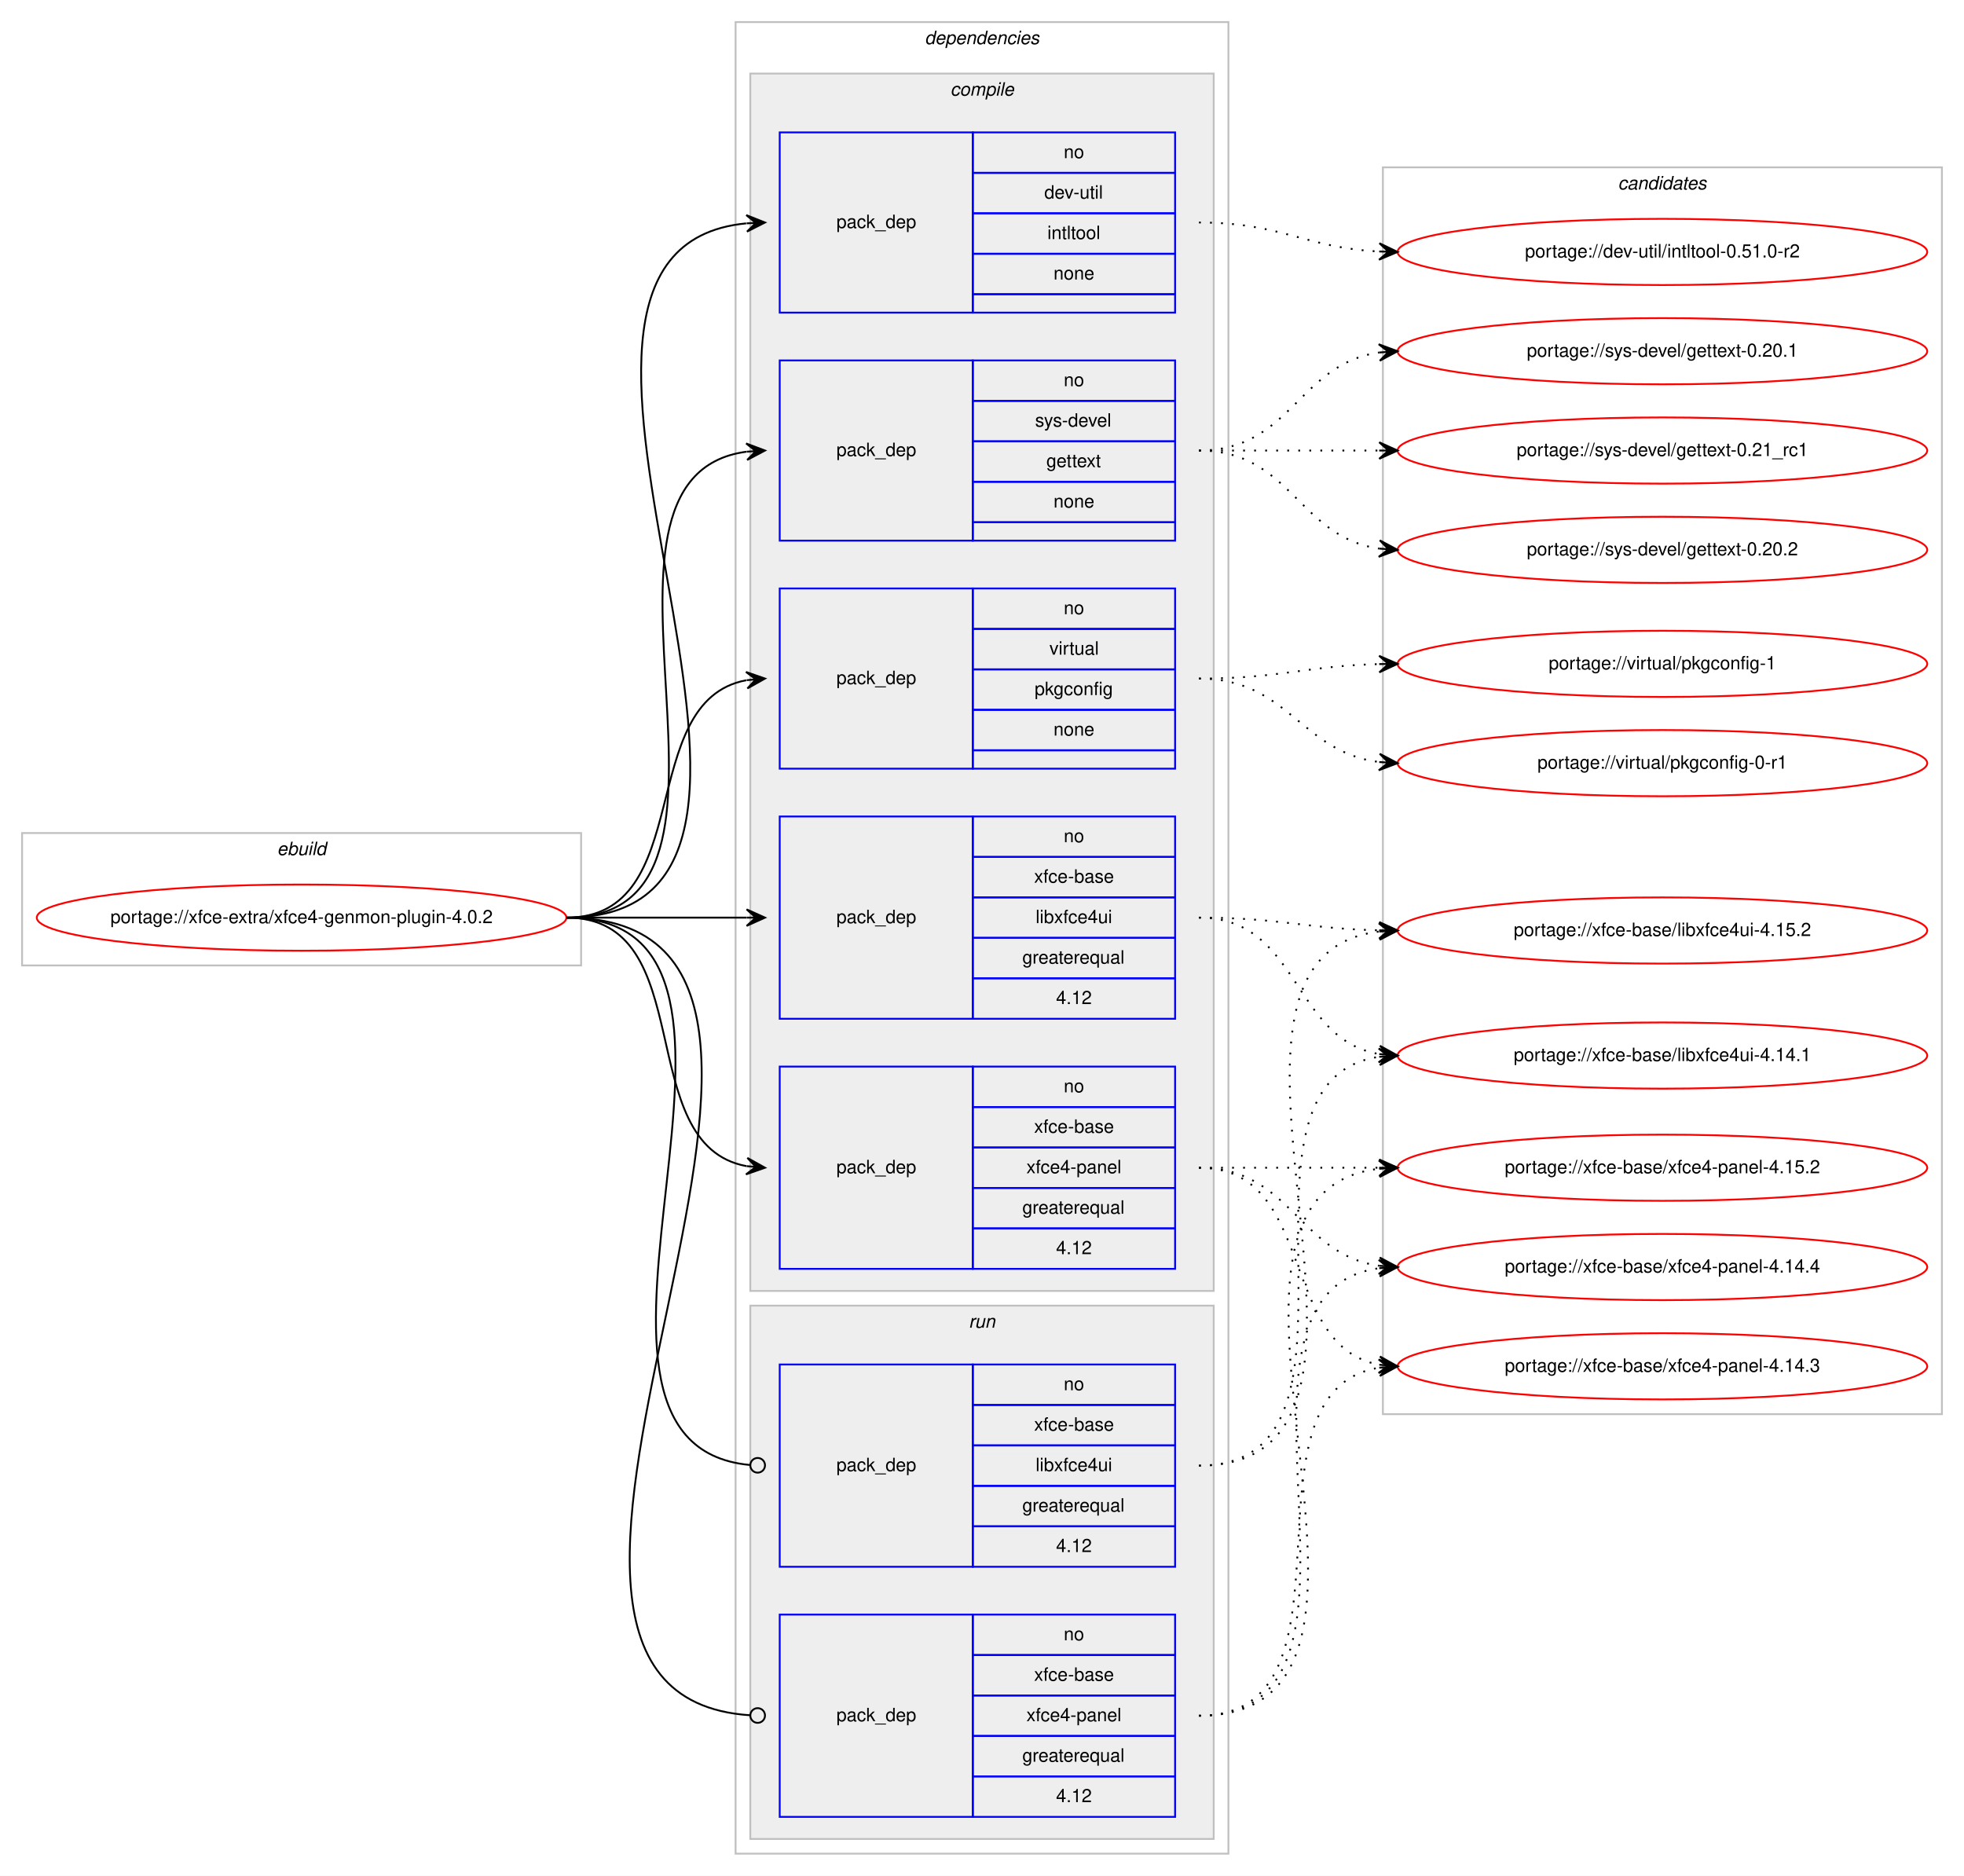
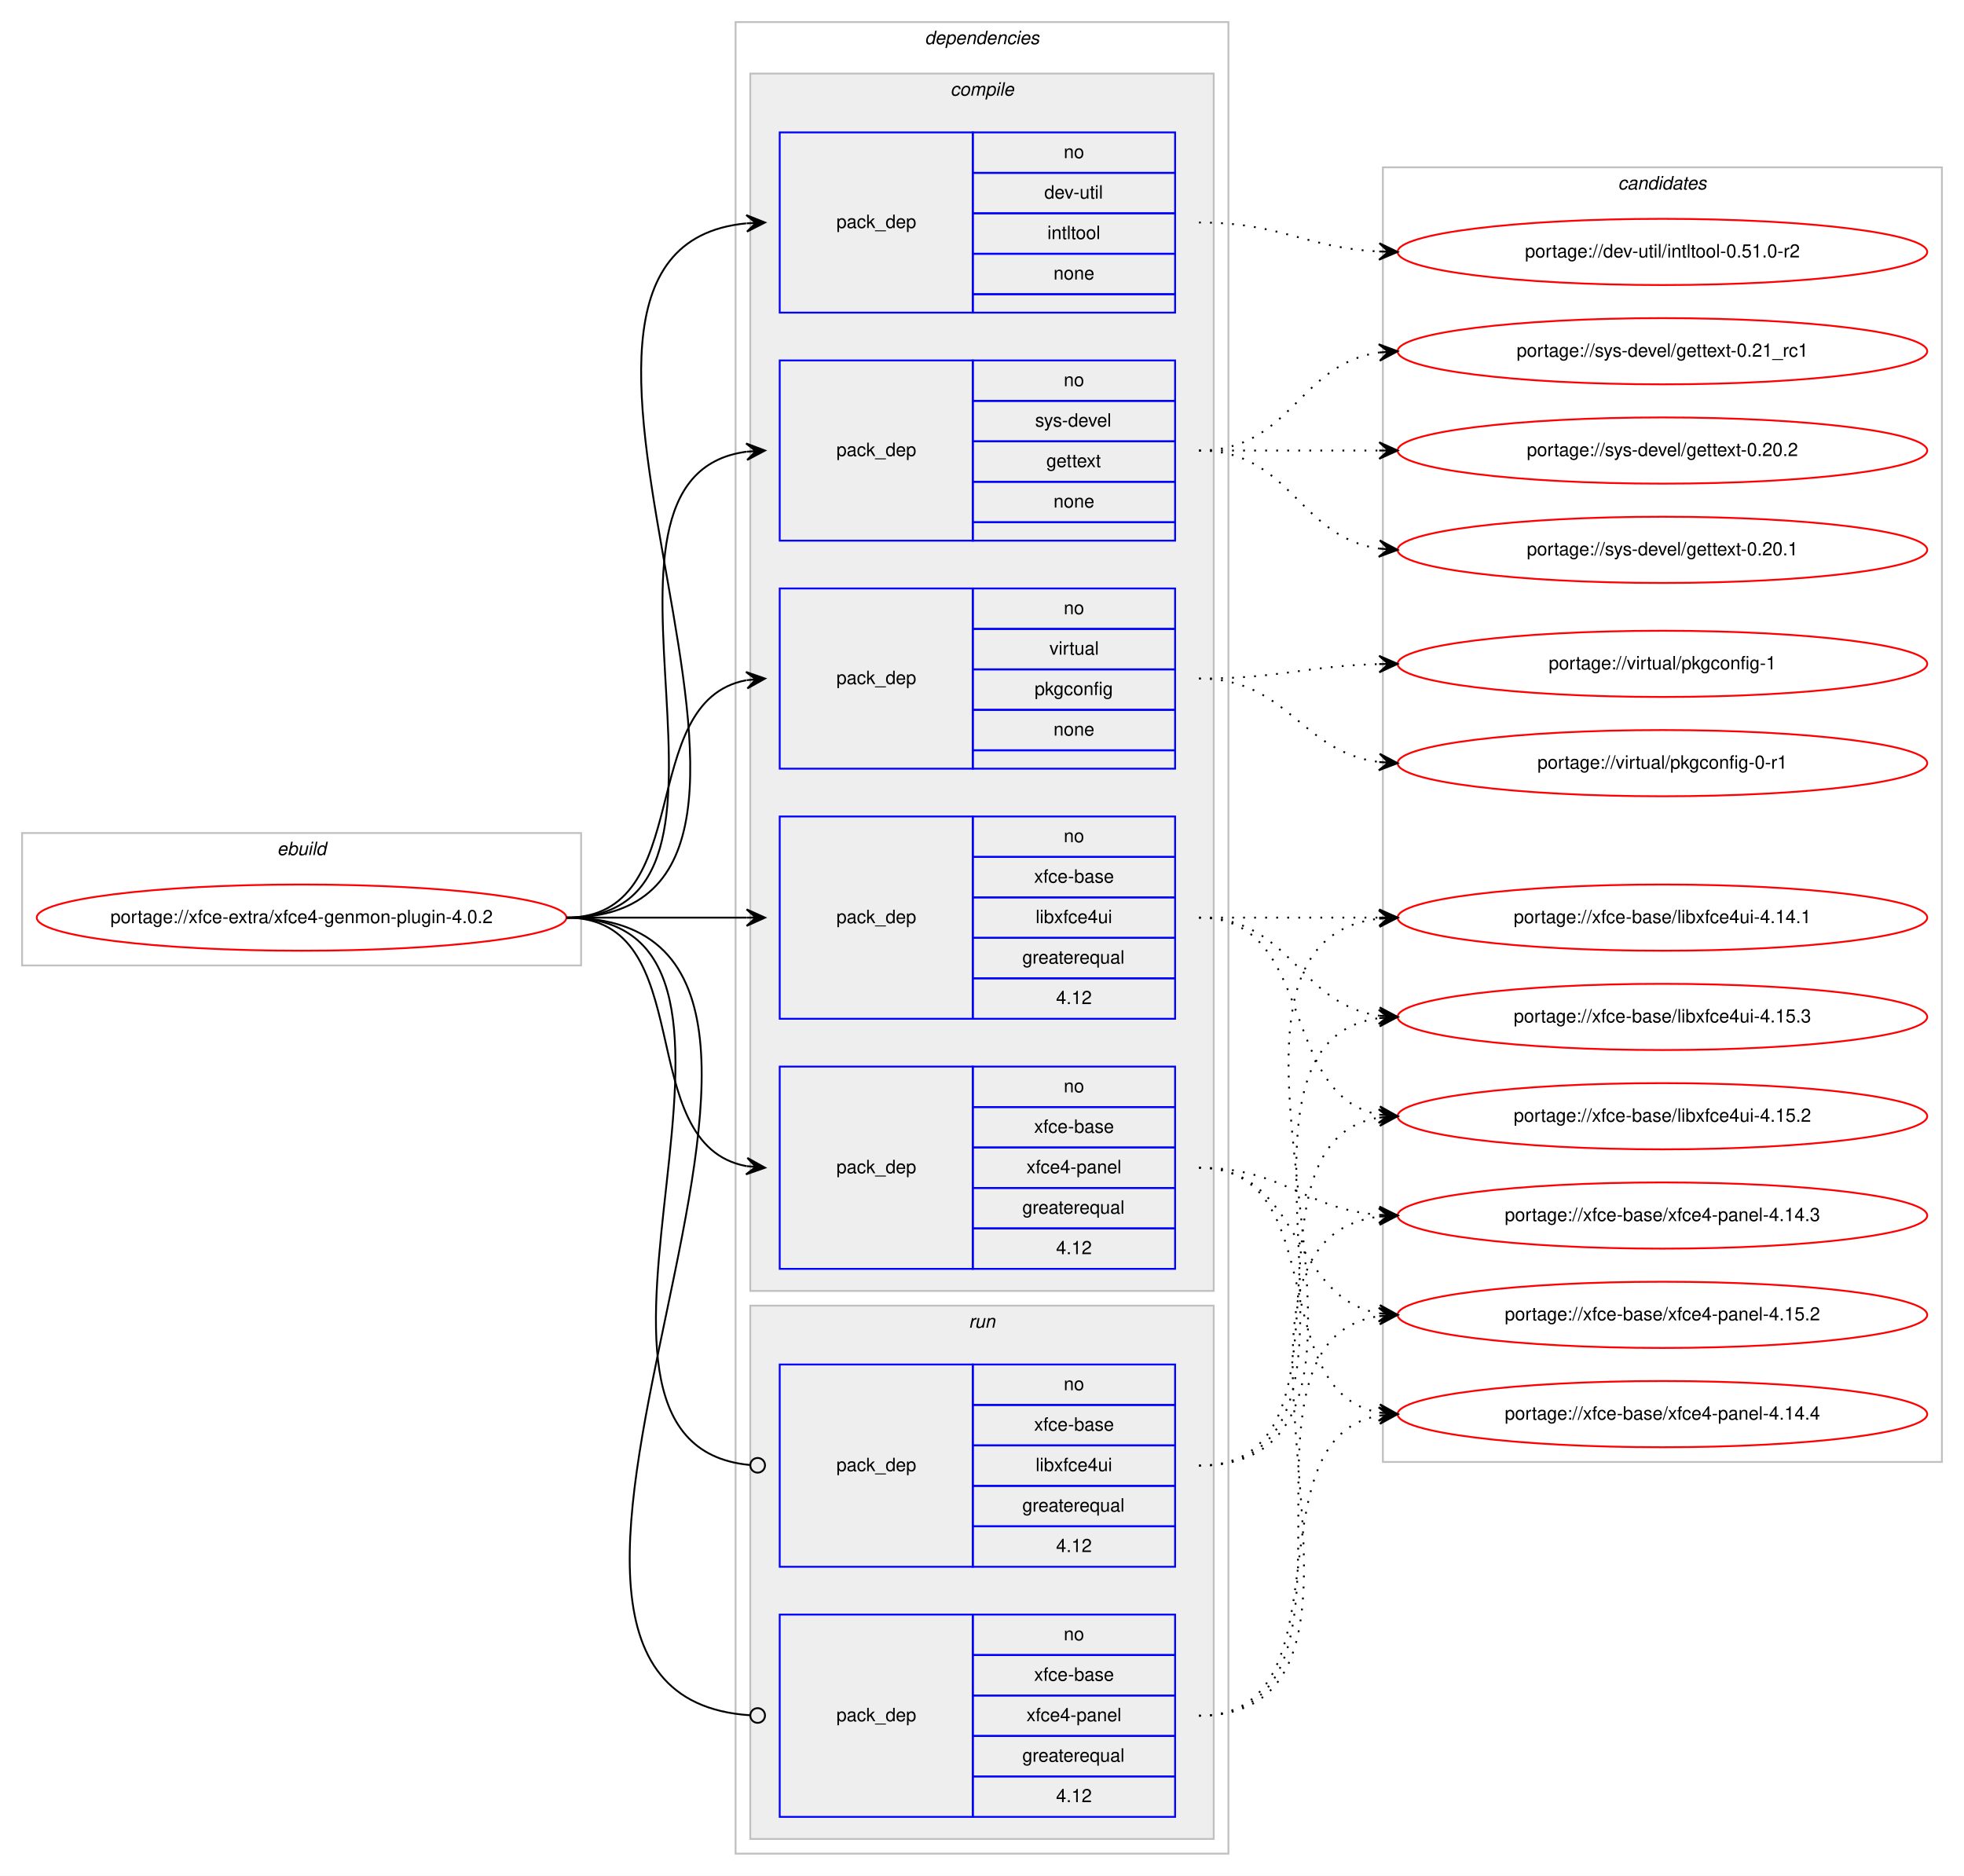
<svg xmlns="http://www.w3.org/2000/svg" xmlns:xlink="http://www.w3.org/1999/xlink" width="1068pt" height="1020pt" viewBox="0.00 0.00 1068.00 1020.00">
  <g id="graph0" class="graph" transform="scale(1 1) rotate(0) translate(4 1016)">
    <polygon fill="#ffffff" stroke="transparent" points="-4,4 -4,-1016 1064,-1016 1064,4 -4,4" />
    <g id="clust1" class="cluster">
      <polygon fill="none" stroke="#c0c0c0" points="8,-491 8,-563 312,-563 312,-491 8,-491" />
      <text text-anchor="start" x="146.663" y="-551" font-family="Helvetica,sans-Serif" font-style="italic" font-size="10.00" fill="#000000">ebuild</text>
    </g>
    <g id="clust2" class="cluster">
      <polygon fill="none" stroke="#c0c0c0" points="396,-8 396,-1004 664,-1004 664,-8 396,-8" />
      <text text-anchor="start" x="498.875" y="-992" font-family="Helvetica,sans-Serif" font-style="italic" font-size="10.00" fill="#000000">dependencies</text>
    </g>
    <g id="clust3" class="cluster">
      <polygon fill="#eeeeee" stroke="#c0c0c0" points="404,-314 404,-976 656,-976 656,-314 404,-314" />
      <text text-anchor="start" x="512.778" y="-964" font-family="Helvetica,sans-Serif" font-style="italic" font-size="10.00" fill="#000000">compile</text>
    </g>
    <g id="clust10" class="cluster">
      <polygon fill="#eeeeee" stroke="#c0c0c0" points="404,-16 404,-306 656,-306 656,-16 404,-16" />
      <text text-anchor="start" x="522.777" y="-294" font-family="Helvetica,sans-Serif" font-style="italic" font-size="10.00" fill="#000000">run</text>
    </g>
    <g id="clust13" class="cluster">
-       <polygon fill="none" stroke="#c0c0c0" points="748,-247 748,-925 1052,-925 1052,-247 748,-247" />
+       <polygon fill="none" stroke="#c0c0c0" points="748,-221 748,-925 1052,-925 1052,-221 748,-221" />
      <text text-anchor="start" x="875.824" y="-913" font-family="Helvetica,sans-Serif" font-style="italic" font-size="10.00" fill="#000000">candidates</text>
    </g>
    <g id="node1" class="node">
      <g id="a_node1">
        <a xlink:href="../xfce-extra/xfce4-genmon-plugin-4.0.2.svg" xlink:title="portage://xfce-extra/xfce4-genmon-plugin-4.0.2">
          <ellipse fill="none" stroke="#ff0000" cx="160" cy="-517" rx="144" ry="18" />
          <text text-anchor="middle" x="160" y="-514" font-family="Helvetica,sans-Serif" font-size="10.00" fill="#000000">portage://xfce-extra/xfce4-genmon-plugin-4.0.2</text>
        </a>
      </g>
    </g>
    <g id="node2" class="node">
      <polygon fill="none" stroke="#0000ff" points="420,-846 420,-944 525,-944 525,-846 420,-846" />
      <text text-anchor="start" x="450.823" y="-892" font-family="Helvetica,sans-Serif" font-size="10.00" fill="#000000">pack_dep</text>
      <polygon fill="none" stroke="#0000ff" points="525,-922 525,-944 635,-944 635,-922 525,-922" />
      <text text-anchor="start" x="574.441" y="-930" font-family="Helvetica,sans-Serif" font-size="10.00" fill="#000000">no</text>
      <polygon fill="none" stroke="#0000ff" points="525,-900 525,-922 635,-922 635,-900 525,-900" />
      <text text-anchor="start" x="563.889" y="-908" font-family="Helvetica,sans-Serif" font-size="10.00" fill="#000000">dev-util</text>
      <polygon fill="none" stroke="#0000ff" points="525,-878 525,-900 635,-900 635,-878 525,-878" />
      <text text-anchor="start" x="565.554" y="-886" font-family="Helvetica,sans-Serif" font-size="10.00" fill="#000000">intltool</text>
      <polygon fill="none" stroke="#0000ff" points="525,-856 525,-878 635,-878 635,-856 525,-856" />
      <text text-anchor="start" x="568.882" y="-864" font-family="Helvetica,sans-Serif" font-size="10.00" fill="#000000">none</text>
      <polygon fill="none" stroke="#0000ff" points="525,-846 525,-856 635,-856 635,-846 525,-846" />
    </g>
    <g id="edge1" class="edge">
      <path fill="none" stroke="#000000" d="M304,-517C475.139,-517 247.005,-879.655 401.768,-894.53" />
      <polygon fill="#000000" stroke="#000000" points="412,-895 401.804,-899.036 407.005,-894.77 402.011,-894.541 402.011,-894.541 402.011,-894.541 407.005,-894.77 402.217,-890.045 412,-895 412,-895" />
    </g>
    <g id="node3" class="node">
      <polygon fill="none" stroke="#0000ff" points="420,-722 420,-820 525,-820 525,-722 420,-722" />
      <text text-anchor="start" x="450.823" y="-768" font-family="Helvetica,sans-Serif" font-size="10.00" fill="#000000">pack_dep</text>
      <polygon fill="none" stroke="#0000ff" points="525,-798 525,-820 635,-820 635,-798 525,-798" />
      <text text-anchor="start" x="574.441" y="-806" font-family="Helvetica,sans-Serif" font-size="10.00" fill="#000000">no</text>
      <polygon fill="none" stroke="#0000ff" points="525,-776 525,-798 635,-798 635,-776 525,-776" />
      <text text-anchor="start" x="558.888" y="-784" font-family="Helvetica,sans-Serif" font-size="10.00" fill="#000000">sys-devel</text>
      <polygon fill="none" stroke="#0000ff" points="525,-754 525,-776 635,-776 635,-754 525,-754" />
      <text text-anchor="start" x="564.993" y="-762" font-family="Helvetica,sans-Serif" font-size="10.00" fill="#000000">gettext</text>
      <polygon fill="none" stroke="#0000ff" points="525,-732 525,-754 635,-754 635,-732 525,-732" />
      <text text-anchor="start" x="568.882" y="-740" font-family="Helvetica,sans-Serif" font-size="10.00" fill="#000000">none</text>
      <polygon fill="none" stroke="#0000ff" points="525,-722 525,-732 635,-732 635,-722 525,-722" />
    </g>
    <g id="edge2" class="edge">
      <path fill="none" stroke="#000000" d="M304,-517C423.076,-517 297.154,-756.335 401.875,-770.359" />
      <polygon fill="#000000" stroke="#000000" points="412,-771 401.736,-774.859 407.01,-770.684 402.02,-770.368 402.02,-770.368 402.02,-770.368 407.01,-770.684 402.305,-765.877 412,-771 412,-771" />
    </g>
    <g id="node4" class="node">
      <polygon fill="none" stroke="#0000ff" points="420,-598 420,-696 525,-696 525,-598 420,-598" />
      <text text-anchor="start" x="450.823" y="-644" font-family="Helvetica,sans-Serif" font-size="10.00" fill="#000000">pack_dep</text>
      <polygon fill="none" stroke="#0000ff" points="525,-674 525,-696 635,-696 635,-674 525,-674" />
      <text text-anchor="start" x="574.441" y="-682" font-family="Helvetica,sans-Serif" font-size="10.00" fill="#000000">no</text>
      <polygon fill="none" stroke="#0000ff" points="525,-652 525,-674 635,-674 635,-652 525,-652" />
      <text text-anchor="start" x="566.668" y="-660" font-family="Helvetica,sans-Serif" font-size="10.00" fill="#000000">virtual</text>
      <polygon fill="none" stroke="#0000ff" points="525,-630 525,-652 635,-652 635,-630 525,-630" />
      <text text-anchor="start" x="558.604" y="-638" font-family="Helvetica,sans-Serif" font-size="10.00" fill="#000000">pkgconfig</text>
      <polygon fill="none" stroke="#0000ff" points="525,-608 525,-630 635,-630 635,-608 525,-608" />
      <text text-anchor="start" x="568.882" y="-616" font-family="Helvetica,sans-Serif" font-size="10.00" fill="#000000">none</text>
      <polygon fill="none" stroke="#0000ff" points="525,-598 525,-608 635,-608 635,-598 525,-598" />
    </g>
    <g id="edge3" class="edge">
      <path fill="none" stroke="#000000" d="M304,-517C375.447,-517 340.729,-634.615 401.809,-646.1" />
      <polygon fill="#000000" stroke="#000000" points="412,-647 401.643,-650.603 407.019,-646.56 402.039,-646.121 402.039,-646.121 402.039,-646.121 407.019,-646.56 402.434,-641.638 412,-647 412,-647" />
    </g>
    <g id="node5" class="node">
      <polygon fill="none" stroke="#0000ff" points="420,-462 420,-572 525,-572 525,-462 420,-462" />
      <text text-anchor="start" x="450.823" y="-514" font-family="Helvetica,sans-Serif" font-size="10.00" fill="#000000">pack_dep</text>
      <polygon fill="none" stroke="#0000ff" points="525,-550 525,-572 635,-572 635,-550 525,-550" />
      <text text-anchor="start" x="574.441" y="-558" font-family="Helvetica,sans-Serif" font-size="10.00" fill="#000000">no</text>
      <polygon fill="none" stroke="#0000ff" points="525,-528 525,-550 635,-550 635,-528 525,-528" />
      <text text-anchor="start" x="558.328" y="-536" font-family="Helvetica,sans-Serif" font-size="10.00" fill="#000000">xfce-base</text>
      <polygon fill="none" stroke="#0000ff" points="525,-506 525,-528 635,-528 635,-506 525,-506" />
      <text text-anchor="start" x="559.164" y="-514" font-family="Helvetica,sans-Serif" font-size="10.00" fill="#000000">libxfce4ui</text>
      <polygon fill="none" stroke="#0000ff" points="525,-484 525,-506 635,-506 635,-484 525,-484" />
      <text text-anchor="start" x="551.936" y="-492" font-family="Helvetica,sans-Serif" font-size="10.00" fill="#000000">greaterequal</text>
      <polygon fill="none" stroke="#0000ff" points="525,-462 525,-484 635,-484 635,-462 525,-462" />
      <text text-anchor="start" x="570.272" y="-470" font-family="Helvetica,sans-Serif" font-size="10.00" fill="#000000">4.12</text>
    </g>
    <g id="edge4" class="edge">
      <path fill="none" stroke="#000000" d="M304,-517C348.438,-517 362.02,-517 401.878,-517" />
      <polygon fill="#000000" stroke="#000000" points="412,-517 402,-521.5 407,-517 402,-517 402,-517 402,-517 407,-517 402,-512.5 412,-517 412,-517" />
    </g>
    <g id="node6" class="node">
      <polygon fill="none" stroke="#0000ff" points="420,-326 420,-436 525,-436 525,-326 420,-326" />
      <text text-anchor="start" x="450.823" y="-378" font-family="Helvetica,sans-Serif" font-size="10.00" fill="#000000">pack_dep</text>
      <polygon fill="none" stroke="#0000ff" points="525,-414 525,-436 635,-436 635,-414 525,-414" />
      <text text-anchor="start" x="574.441" y="-422" font-family="Helvetica,sans-Serif" font-size="10.00" fill="#000000">no</text>
      <polygon fill="none" stroke="#0000ff" points="525,-392 525,-414 635,-414 635,-392 525,-392" />
      <text text-anchor="start" x="558.328" y="-400" font-family="Helvetica,sans-Serif" font-size="10.00" fill="#000000">xfce-base</text>
      <polygon fill="none" stroke="#0000ff" points="525,-370 525,-392 635,-392 635,-370 525,-370" />
      <text text-anchor="start" x="554.159" y="-378" font-family="Helvetica,sans-Serif" font-size="10.00" fill="#000000">xfce4-panel</text>
      <polygon fill="none" stroke="#0000ff" points="525,-348 525,-370 635,-370 635,-348 525,-348" />
      <text text-anchor="start" x="551.936" y="-356" font-family="Helvetica,sans-Serif" font-size="10.00" fill="#000000">greaterequal</text>
      <polygon fill="none" stroke="#0000ff" points="525,-326 525,-348 635,-348 635,-326 525,-326" />
      <text text-anchor="start" x="570.272" y="-334" font-family="Helvetica,sans-Serif" font-size="10.00" fill="#000000">4.12</text>
    </g>
    <g id="edge5" class="edge">
      <path fill="none" stroke="#000000" d="M304,-517C377.567,-517 338.891,-393.451 401.935,-381.868" />
      <polygon fill="#000000" stroke="#000000" points="412,-381 402.424,-386.343 407.019,-381.43 402.037,-381.86 402.037,-381.86 402.037,-381.86 407.019,-381.43 401.65,-377.376 412,-381 412,-381" />
    </g>
    <g id="node7" class="node">
      <polygon fill="none" stroke="#0000ff" points="420,-164 420,-274 525,-274 525,-164 420,-164" />
      <text text-anchor="start" x="450.823" y="-216" font-family="Helvetica,sans-Serif" font-size="10.00" fill="#000000">pack_dep</text>
      <polygon fill="none" stroke="#0000ff" points="525,-252 525,-274 635,-274 635,-252 525,-252" />
      <text text-anchor="start" x="574.441" y="-260" font-family="Helvetica,sans-Serif" font-size="10.00" fill="#000000">no</text>
      <polygon fill="none" stroke="#0000ff" points="525,-230 525,-252 635,-252 635,-230 525,-230" />
      <text text-anchor="start" x="558.328" y="-238" font-family="Helvetica,sans-Serif" font-size="10.00" fill="#000000">xfce-base</text>
      <polygon fill="none" stroke="#0000ff" points="525,-208 525,-230 635,-230 635,-208 525,-208" />
      <text text-anchor="start" x="559.164" y="-216" font-family="Helvetica,sans-Serif" font-size="10.00" fill="#000000">libxfce4ui</text>
      <polygon fill="none" stroke="#0000ff" points="525,-186 525,-208 635,-208 635,-186 525,-186" />
      <text text-anchor="start" x="551.936" y="-194" font-family="Helvetica,sans-Serif" font-size="10.00" fill="#000000">greaterequal</text>
      <polygon fill="none" stroke="#0000ff" points="525,-164 525,-186 635,-186 635,-164 525,-164" />
      <text text-anchor="start" x="570.272" y="-172" font-family="Helvetica,sans-Serif" font-size="10.00" fill="#000000">4.12</text>
    </g>
    <g id="edge6" class="edge">
      <path fill="none" stroke="#000000" d="M304,-517C441.985,-517 278.12,-231.097 403.724,-219.371" />
      <ellipse fill="none" stroke="#000000" cx="408.004" cy="-219.179" rx="4" ry="4" />
    </g>
    <g id="node8" class="node">
      <polygon fill="none" stroke="#0000ff" points="420,-28 420,-138 525,-138 525,-28 420,-28" />
      <text text-anchor="start" x="450.823" y="-80" font-family="Helvetica,sans-Serif" font-size="10.00" fill="#000000">pack_dep</text>
      <polygon fill="none" stroke="#0000ff" points="525,-116 525,-138 635,-138 635,-116 525,-116" />
      <text text-anchor="start" x="574.441" y="-124" font-family="Helvetica,sans-Serif" font-size="10.00" fill="#000000">no</text>
      <polygon fill="none" stroke="#0000ff" points="525,-94 525,-116 635,-116 635,-94 525,-94" />
      <text text-anchor="start" x="558.328" y="-102" font-family="Helvetica,sans-Serif" font-size="10.00" fill="#000000">xfce-base</text>
      <polygon fill="none" stroke="#0000ff" points="525,-72 525,-94 635,-94 635,-72 525,-72" />
      <text text-anchor="start" x="554.159" y="-80" font-family="Helvetica,sans-Serif" font-size="10.00" fill="#000000">xfce4-panel</text>
      <polygon fill="none" stroke="#0000ff" points="525,-50 525,-72 635,-72 635,-50 525,-50" />
      <text text-anchor="start" x="551.936" y="-58" font-family="Helvetica,sans-Serif" font-size="10.00" fill="#000000">greaterequal</text>
      <polygon fill="none" stroke="#0000ff" points="525,-28 525,-50 635,-50 635,-28 525,-28" />
      <text text-anchor="start" x="570.272" y="-36" font-family="Helvetica,sans-Serif" font-size="10.00" fill="#000000">4.12</text>
    </g>
    <g id="edge7" class="edge">
      <path fill="none" stroke="#000000" d="M304,-517C499.957,-517 221.331,-95.204 403.847,-83.259" />
      <ellipse fill="none" stroke="#000000" cx="408.002" cy="-83.127" rx="4" ry="4" />
    </g>
    <g id="node9" class="node">
      <g id="a_node9">
        <a xlink:href="../dev-util/intltool-0.51.0-r2.svg" xlink:title="portage://dev-util/intltool-0.51.0-r2">
          <ellipse fill="none" stroke="#ff0000" cx="900" cy="-879" rx="144" ry="18" />
          <text text-anchor="middle" x="900" y="-876" font-family="Helvetica,sans-Serif" font-size="10.00" fill="#000000">portage://dev-util/intltool-0.51.0-r2</text>
        </a>
      </g>
    </g>
    <g id="edge8" class="edge">
      <path fill="none" stroke="#000000" stroke-dasharray="1,5" d="M648,-895C692.923,-895 705.643,-881.287 745.786,-879.251" />
      <polygon fill="#000000" stroke="#000000" points="756,-879 746.114,-883.745 751.001,-879.123 746.003,-879.246 746.003,-879.246 746.003,-879.246 751.001,-879.123 745.892,-874.747 756,-879 756,-879" />
    </g>
    <g id="node10" class="node">
      <g id="a_node10">
        <a xlink:href="../sys-devel/gettext-0.21_rc1.svg" xlink:title="portage://sys-devel/gettext-0.21_rc1">
-           <ellipse fill="none" stroke="#ff0000" cx="900" cy="-771" rx="144" ry="18" />
-           <text text-anchor="middle" x="900" y="-768" font-family="Helvetica,sans-Serif" font-size="10.00" fill="#000000">portage://sys-devel/gettext-0.21_rc1</text>
+           <ellipse fill="none" stroke="#ff0000" cx="900" cy="-825" rx="144" ry="18" />
+           <text text-anchor="middle" x="900" y="-822" font-family="Helvetica,sans-Serif" font-size="10.00" fill="#000000">portage://sys-devel/gettext-0.21_rc1</text>
        </a>
      </g>
    </g>
    <g id="edge9" class="edge">
-       <path fill="none" stroke="#000000" stroke-dasharray="1,5" d="M648,-771C692.438,-771 706.02,-771 745.878,-771" />
-       <polygon fill="#000000" stroke="#000000" points="756,-771 746,-775.5 751,-771 746,-771 746,-771 746,-771 751,-771 746,-766.5 756,-771 756,-771" />
+       <path fill="none" stroke="#000000" stroke-dasharray="1,5" d="M648,-771C698.102,-771 702.012,-818.066 745.979,-824.317" />
+       <polygon fill="#000000" stroke="#000000" points="756,-825 745.717,-828.81 751.012,-824.66 746.023,-824.32 746.023,-824.32 746.023,-824.32 751.012,-824.66 746.329,-819.831 756,-825 756,-825" />
    </g>
    <g id="node11" class="node">
      <g id="a_node11">
        <a xlink:href="../sys-devel/gettext-0.20.2.svg" xlink:title="portage://sys-devel/gettext-0.20.2">
-           <ellipse fill="none" stroke="#ff0000" cx="900" cy="-717" rx="144" ry="18" />
-           <text text-anchor="middle" x="900" y="-714" font-family="Helvetica,sans-Serif" font-size="10.00" fill="#000000">portage://sys-devel/gettext-0.20.2</text>
+           <ellipse fill="none" stroke="#ff0000" cx="900" cy="-771" rx="144" ry="18" />
+           <text text-anchor="middle" x="900" y="-768" font-family="Helvetica,sans-Serif" font-size="10.00" fill="#000000">portage://sys-devel/gettext-0.20.2</text>
        </a>
      </g>
    </g>
    <g id="edge10" class="edge">
-       <path fill="none" stroke="#000000" stroke-dasharray="1,5" d="M648,-771C698.102,-771 702.012,-723.934 745.979,-717.683" />
-       <polygon fill="#000000" stroke="#000000" points="756,-717 746.329,-722.169 751.012,-717.34 746.023,-717.68 746.023,-717.68 746.023,-717.68 751.012,-717.34 745.717,-713.19 756,-717 756,-717" />
+       <path fill="none" stroke="#000000" stroke-dasharray="1,5" d="M648,-771C692.438,-771 706.02,-771 745.878,-771" />
+       <polygon fill="#000000" stroke="#000000" points="756,-771 746,-775.5 751,-771 746,-771 746,-771 746,-771 751,-771 746,-766.5 756,-771 756,-771" />
    </g>
    <g id="node12" class="node">
      <g id="a_node12">
        <a xlink:href="../sys-devel/gettext-0.20.1.svg" xlink:title="portage://sys-devel/gettext-0.20.1">
-           <ellipse fill="none" stroke="#ff0000" cx="900" cy="-825" rx="144" ry="18" />
-           <text text-anchor="middle" x="900" y="-822" font-family="Helvetica,sans-Serif" font-size="10.00" fill="#000000">portage://sys-devel/gettext-0.20.1</text>
+           <ellipse fill="none" stroke="#ff0000" cx="900" cy="-717" rx="144" ry="18" />
+           <text text-anchor="middle" x="900" y="-714" font-family="Helvetica,sans-Serif" font-size="10.00" fill="#000000">portage://sys-devel/gettext-0.20.1</text>
        </a>
      </g>
    </g>
    <g id="edge11" class="edge">
-       <path fill="none" stroke="#000000" stroke-dasharray="1,5" d="M648,-771C698.102,-771 702.012,-818.066 745.979,-824.317" />
-       <polygon fill="#000000" stroke="#000000" points="756,-825 745.717,-828.81 751.012,-824.66 746.023,-824.32 746.023,-824.32 746.023,-824.32 751.012,-824.66 746.329,-819.831 756,-825 756,-825" />
+       <path fill="none" stroke="#000000" stroke-dasharray="1,5" d="M648,-771C698.102,-771 702.012,-723.934 745.979,-717.683" />
+       <polygon fill="#000000" stroke="#000000" points="756,-717 746.329,-722.169 751.012,-717.34 746.023,-717.68 746.023,-717.68 746.023,-717.68 751.012,-717.34 745.717,-713.19 756,-717 756,-717" />
    </g>
    <g id="node13" class="node">
      <g id="a_node13">
        <a xlink:href="../virtual/pkgconfig-1.svg" xlink:title="portage://virtual/pkgconfig-1">
          <ellipse fill="none" stroke="#ff0000" cx="900" cy="-655" rx="144" ry="18" />
          <text text-anchor="middle" x="900" y="-652" font-family="Helvetica,sans-Serif" font-size="10.00" fill="#000000">portage://virtual/pkgconfig-1</text>
        </a>
      </g>
    </g>
    <g id="edge12" class="edge">
      <path fill="none" stroke="#000000" stroke-dasharray="1,5" d="M648,-647C692.559,-647 705.926,-653.857 745.855,-654.874" />
      <polygon fill="#000000" stroke="#000000" points="756,-655 745.945,-659.376 751,-654.938 746.001,-654.876 746.001,-654.876 746.001,-654.876 751,-654.938 746.057,-650.376 756,-655 756,-655" />
    </g>
    <g id="node14" class="node">
      <g id="a_node14">
        <a xlink:href="../virtual/pkgconfig-0-r1.svg" xlink:title="portage://virtual/pkgconfig-0-r1">
          <ellipse fill="none" stroke="#ff0000" cx="900" cy="-601" rx="144" ry="18" />
          <text text-anchor="middle" x="900" y="-598" font-family="Helvetica,sans-Serif" font-size="10.00" fill="#000000">portage://virtual/pkgconfig-0-r1</text>
        </a>
      </g>
    </g>
    <g id="edge13" class="edge">
      <path fill="none" stroke="#000000" stroke-dasharray="1,5" d="M648,-647C696.606,-647 703.101,-607.074 745.95,-601.615" />
      <polygon fill="#000000" stroke="#000000" points="756,-601 746.294,-606.103 751.009,-601.306 746.019,-601.611 746.019,-601.611 746.019,-601.611 751.009,-601.306 745.744,-597.12 756,-601 756,-601" />
    </g>
    <g id="node15" class="node">
      <g id="a_node15">
-         <a xlink:href="../xfce-base/libxfce4ui-4.15.2.svg" xlink:title="portage://xfce-base/libxfce4ui-4.15.2">
-           <ellipse fill="none" stroke="#ff0000" cx="900" cy="-510" rx="144" ry="18" />
-           <text text-anchor="middle" x="900" y="-507" font-family="Helvetica,sans-Serif" font-size="10.00" fill="#000000">portage://xfce-base/libxfce4ui-4.15.2</text>
+         <a xlink:href="../xfce-base/libxfce4ui-4.15.3.svg" xlink:title="portage://xfce-base/libxfce4ui-4.15.3">
+           <ellipse fill="none" stroke="#ff0000" cx="900" cy="-463" rx="144" ry="18" />
+           <text text-anchor="middle" x="900" y="-460" font-family="Helvetica,sans-Serif" font-size="10.00" fill="#000000">portage://xfce-base/libxfce4ui-4.15.3</text>
        </a>
      </g>
    </g>
    <g id="edge14" class="edge">
-       <path fill="none" stroke="#000000" stroke-dasharray="1,5" d="M648,-517C692.531,-517 705.948,-511 745.86,-510.11" />
-       <polygon fill="#000000" stroke="#000000" points="756,-510 746.049,-514.608 751,-510.054 746.001,-510.108 746.001,-510.108 746.001,-510.108 751,-510.054 745.952,-505.609 756,-510 756,-510" />
+       <path fill="none" stroke="#000000" stroke-dasharray="1,5" d="M648,-517C698.102,-517 702.012,-469.934 745.979,-463.683" />
+       <polygon fill="#000000" stroke="#000000" points="756,-463 746.329,-468.169 751.012,-463.34 746.023,-463.68 746.023,-463.68 746.023,-463.68 751.012,-463.34 745.717,-459.19 756,-463 756,-463" />
    </g>
    <g id="node16" class="node">
      <g id="a_node16">
-         <a xlink:href="../xfce-base/libxfce4ui-4.14.1.svg" xlink:title="portage://xfce-base/libxfce4ui-4.14.1">
-           <ellipse fill="none" stroke="#ff0000" cx="900" cy="-442" rx="144" ry="18" />
-           <text text-anchor="middle" x="900" y="-439" font-family="Helvetica,sans-Serif" font-size="10.00" fill="#000000">portage://xfce-base/libxfce4ui-4.14.1</text>
+         <a xlink:href="../xfce-base/libxfce4ui-4.15.2.svg" xlink:title="portage://xfce-base/libxfce4ui-4.15.2">
+           <ellipse fill="none" stroke="#ff0000" cx="900" cy="-409" rx="144" ry="18" />
+           <text text-anchor="middle" x="900" y="-406" font-family="Helvetica,sans-Serif" font-size="10.00" fill="#000000">portage://xfce-base/libxfce4ui-4.15.2</text>
        </a>
      </g>
    </g>
    <g id="edge15" class="edge">
-       <path fill="none" stroke="#000000" stroke-dasharray="1,5" d="M648,-517C702.787,-517 698.408,-451.082 745.799,-442.842" />
-       <polygon fill="#000000" stroke="#000000" points="756,-442 746.404,-447.308 751.017,-442.411 746.034,-442.823 746.034,-442.823 746.034,-442.823 751.017,-442.411 745.664,-438.338 756,-442 756,-442" />
+       <path fill="none" stroke="#000000" stroke-dasharray="1,5" d="M648,-517C712.303,-517 690.78,-420.09 746.031,-409.869" />
+       <polygon fill="#000000" stroke="#000000" points="756,-409 746.429,-414.352 751.019,-409.434 746.038,-409.869 746.038,-409.869 746.038,-409.869 751.019,-409.434 745.647,-405.386 756,-409 756,-409" />
    </g>
    <g id="node17" class="node">
      <g id="a_node17">
-         <a xlink:href="../xfce-base/xfce4-panel-4.15.2.svg" xlink:title="portage://xfce-base/xfce4-panel-4.15.2">
-           <ellipse fill="none" stroke="#ff0000" cx="900" cy="-381" rx="144" ry="18" />
-           <text text-anchor="middle" x="900" y="-378" font-family="Helvetica,sans-Serif" font-size="10.00" fill="#000000">portage://xfce-base/xfce4-panel-4.15.2</text>
+         <a xlink:href="../xfce-base/libxfce4ui-4.14.1.svg" xlink:title="portage://xfce-base/libxfce4ui-4.14.1">
+           <ellipse fill="none" stroke="#ff0000" cx="900" cy="-517" rx="144" ry="18" />
+           <text text-anchor="middle" x="900" y="-514" font-family="Helvetica,sans-Serif" font-size="10.00" fill="#000000">portage://xfce-base/libxfce4ui-4.14.1</text>
        </a>
      </g>
    </g>
    <g id="edge16" class="edge">
-       <path fill="none" stroke="#000000" stroke-dasharray="1,5" d="M648,-381C692.438,-381 706.02,-381 745.878,-381" />
-       <polygon fill="#000000" stroke="#000000" points="756,-381 746,-385.5 751,-381 746,-381 746,-381 746,-381 751,-381 746,-376.5 756,-381 756,-381" />
+       <path fill="none" stroke="#000000" stroke-dasharray="1,5" d="M648,-517C692.438,-517 706.02,-517 745.878,-517" />
+       <polygon fill="#000000" stroke="#000000" points="756,-517 746,-521.5 751,-517 746,-517 746,-517 746,-517 751,-517 746,-512.5 756,-517 756,-517" />
    </g>
    <g id="node18" class="node">
      <g id="a_node18">
-         <a xlink:href="../xfce-base/xfce4-panel-4.14.4.svg" xlink:title="portage://xfce-base/xfce4-panel-4.14.4">
-           <ellipse fill="none" stroke="#ff0000" cx="900" cy="-327" rx="144" ry="18" />
-           <text text-anchor="middle" x="900" y="-324" font-family="Helvetica,sans-Serif" font-size="10.00" fill="#000000">portage://xfce-base/xfce4-panel-4.14.4</text>
+         <a xlink:href="../xfce-base/xfce4-panel-4.15.2.svg" xlink:title="portage://xfce-base/xfce4-panel-4.15.2">
+           <ellipse fill="none" stroke="#ff0000" cx="900" cy="-301" rx="144" ry="18" />
+           <text text-anchor="middle" x="900" y="-298" font-family="Helvetica,sans-Serif" font-size="10.00" fill="#000000">portage://xfce-base/xfce4-panel-4.15.2</text>
        </a>
      </g>
    </g>
    <g id="edge17" class="edge">
-       <path fill="none" stroke="#000000" stroke-dasharray="1,5" d="M648,-381C698.102,-381 702.012,-333.934 745.979,-327.683" />
-       <polygon fill="#000000" stroke="#000000" points="756,-327 746.329,-332.169 751.012,-327.34 746.023,-327.68 746.023,-327.68 746.023,-327.68 751.012,-327.34 745.717,-323.19 756,-327 756,-327" />
+       <path fill="none" stroke="#000000" stroke-dasharray="1,5" d="M648,-381C704.118,-381 697.393,-310.394 745.901,-301.844" />
+       <polygon fill="#000000" stroke="#000000" points="756,-301 746.41,-306.318 751.017,-301.417 746.035,-301.833 746.035,-301.833 746.035,-301.833 751.017,-301.417 745.66,-297.349 756,-301 756,-301" />
    </g>
    <g id="node19" class="node">
      <g id="a_node19">
+         <a xlink:href="../xfce-base/xfce4-panel-4.14.4.svg" xlink:title="portage://xfce-base/xfce4-panel-4.14.4">
+           <ellipse fill="none" stroke="#ff0000" cx="900" cy="-247" rx="144" ry="18" />
+           <text text-anchor="middle" x="900" y="-244" font-family="Helvetica,sans-Serif" font-size="10.00" fill="#000000">portage://xfce-base/xfce4-panel-4.14.4</text>
+         </a>
+       </g>
+     </g>
+     <g id="edge18" class="edge">
+       <path fill="none" stroke="#000000" stroke-dasharray="1,5" d="M648,-381C720.905,-381 683.459,-259.268 746.019,-247.856" />
+       <polygon fill="#000000" stroke="#000000" points="756,-247 746.421,-252.338 751.018,-247.427 746.037,-247.854 746.037,-247.854 746.037,-247.854 751.018,-247.427 745.652,-243.371 756,-247 756,-247" />
+     </g>
+     <g id="node20" class="node">
+       <g id="a_node20">
        <a xlink:href="../xfce-base/xfce4-panel-4.14.3.svg" xlink:title="portage://xfce-base/xfce4-panel-4.14.3">
-           <ellipse fill="none" stroke="#ff0000" cx="900" cy="-273" rx="144" ry="18" />
-           <text text-anchor="middle" x="900" y="-270" font-family="Helvetica,sans-Serif" font-size="10.00" fill="#000000">portage://xfce-base/xfce4-panel-4.14.3</text>
-         </a>
-       </g>
-     </g>
-     <g id="edge18" class="edge">
-       <path fill="none" stroke="#000000" stroke-dasharray="1,5" d="M648,-381C712.303,-381 690.78,-284.09 746.031,-273.869" />
-       <polygon fill="#000000" stroke="#000000" points="756,-273 746.429,-278.352 751.019,-273.434 746.038,-273.869 746.038,-273.869 746.038,-273.869 751.019,-273.434 745.647,-269.386 756,-273 756,-273" />
+           <ellipse fill="none" stroke="#ff0000" cx="900" cy="-355" rx="144" ry="18" />
+           <text text-anchor="middle" x="900" y="-352" font-family="Helvetica,sans-Serif" font-size="10.00" fill="#000000">portage://xfce-base/xfce4-panel-4.14.3</text>
+         </a>
+       </g>
    </g>
    <g id="edge19" class="edge">
-       <path fill="none" stroke="#000000" stroke-dasharray="1,5" d="M648,-219C782.316,-219 626.688,-494.857 745.714,-509.404" />
-       <polygon fill="#000000" stroke="#000000" points="756,-510 745.756,-513.914 751.008,-509.711 746.017,-509.421 746.017,-509.421 746.017,-509.421 751.008,-509.711 746.277,-504.929 756,-510 756,-510" />
+       <path fill="none" stroke="#000000" stroke-dasharray="1,5" d="M648,-381C693.803,-381 705.081,-358.622 745.895,-355.388" />
+       <polygon fill="#000000" stroke="#000000" points="756,-355 746.18,-359.88 751.004,-355.192 746.007,-355.384 746.007,-355.384 746.007,-355.384 751.004,-355.192 745.835,-350.887 756,-355 756,-355" />
    </g>
    <g id="edge20" class="edge">
-       <path fill="none" stroke="#000000" stroke-dasharray="1,5" d="M648,-219C754.466,-219 653.086,-427.437 745.75,-441.279" />
-       <polygon fill="#000000" stroke="#000000" points="756,-442 745.709,-445.787 751.012,-441.649 746.025,-441.298 746.025,-441.298 746.025,-441.298 751.012,-441.649 746.341,-436.809 756,-442 756,-442" />
+       <path fill="none" stroke="#000000" stroke-dasharray="1,5" d="M648,-219C763.002,-219 645.002,-448.45 745.897,-462.343" />
+       <polygon fill="#000000" stroke="#000000" points="756,-463 745.729,-466.841 751.01,-462.675 746.021,-462.351 746.021,-462.351 746.021,-462.351 751.01,-462.675 746.313,-457.86 756,-463 756,-463" />
    </g>
    <g id="edge21" class="edge">
-       <path fill="none" stroke="#000000" stroke-dasharray="1,5" d="M648,-83C785.297,-83 623.746,-366.059 745.867,-380.433" />
-       <polygon fill="#000000" stroke="#000000" points="756,-381 745.764,-384.935 751.008,-380.721 746.016,-380.442 746.016,-380.442 746.016,-380.442 751.008,-380.721 746.267,-375.949 756,-381 756,-381" />
+       <path fill="none" stroke="#000000" stroke-dasharray="1,5" d="M648,-219C741.529,-219 665.017,-395.16 745.925,-408.235" />
+       <polygon fill="#000000" stroke="#000000" points="756,-409 745.688,-412.729 751.014,-408.621 746.029,-408.242 746.029,-408.242 746.029,-408.242 751.014,-408.621 746.37,-403.755 756,-409 756,-409" />
    </g>
    <g id="edge22" class="edge">
-       <path fill="none" stroke="#000000" stroke-dasharray="1,5" d="M648,-83C763.002,-83 645.002,-312.45 745.897,-326.343" />
-       <polygon fill="#000000" stroke="#000000" points="756,-327 745.729,-330.841 751.01,-326.675 746.021,-326.351 746.021,-326.351 746.021,-326.351 751.01,-326.675 746.313,-321.86 756,-327 756,-327" />
+       <path fill="none" stroke="#000000" stroke-dasharray="1,5" d="M648,-219C785.297,-219 623.746,-502.059 745.867,-516.433" />
+       <polygon fill="#000000" stroke="#000000" points="756,-517 745.764,-520.935 751.008,-516.721 746.016,-516.442 746.016,-516.442 746.016,-516.442 751.008,-516.721 746.267,-511.949 756,-517 756,-517" />
    </g>
    <g id="edge23" class="edge">
-       <path fill="none" stroke="#000000" stroke-dasharray="1,5" d="M648,-83C741.529,-83 665.017,-259.16 745.925,-272.235" />
-       <polygon fill="#000000" stroke="#000000" points="756,-273 745.688,-276.729 751.014,-272.621 746.029,-272.242 746.029,-272.242 746.029,-272.242 751.014,-272.621 746.37,-267.755 756,-273 756,-273" />
+       <path fill="none" stroke="#000000" stroke-dasharray="1,5" d="M648,-83C752.537,-83 654.823,-286.764 745.929,-300.295" />
+       <polygon fill="#000000" stroke="#000000" points="756,-301 745.71,-304.791 751.012,-300.651 746.024,-300.301 746.024,-300.301 746.024,-300.301 751.012,-300.651 746.339,-295.812 756,-301 756,-301" />
+     </g>
+     <g id="edge24" class="edge">
+       <path fill="none" stroke="#000000" stroke-dasharray="1,5" d="M648,-83C731.695,-83 673.926,-233.823 746.016,-246.195" />
+       <polygon fill="#000000" stroke="#000000" points="756,-247 745.671,-250.682 751.016,-246.598 746.032,-246.196 746.032,-246.196 746.032,-246.196 751.016,-246.598 746.394,-241.711 756,-247 756,-247" />
+     </g>
+     <g id="edge25" class="edge">
+       <path fill="none" stroke="#000000" stroke-dasharray="1,5" d="M648,-83C774.513,-83 634.039,-340.328 745.952,-354.401" />
+       <polygon fill="#000000" stroke="#000000" points="756,-355 745.75,-358.897 751.009,-354.702 746.018,-354.405 746.018,-354.405 746.018,-354.405 751.009,-354.702 746.285,-349.913 756,-355 756,-355" />
    </g>
  </g>
</svg>
